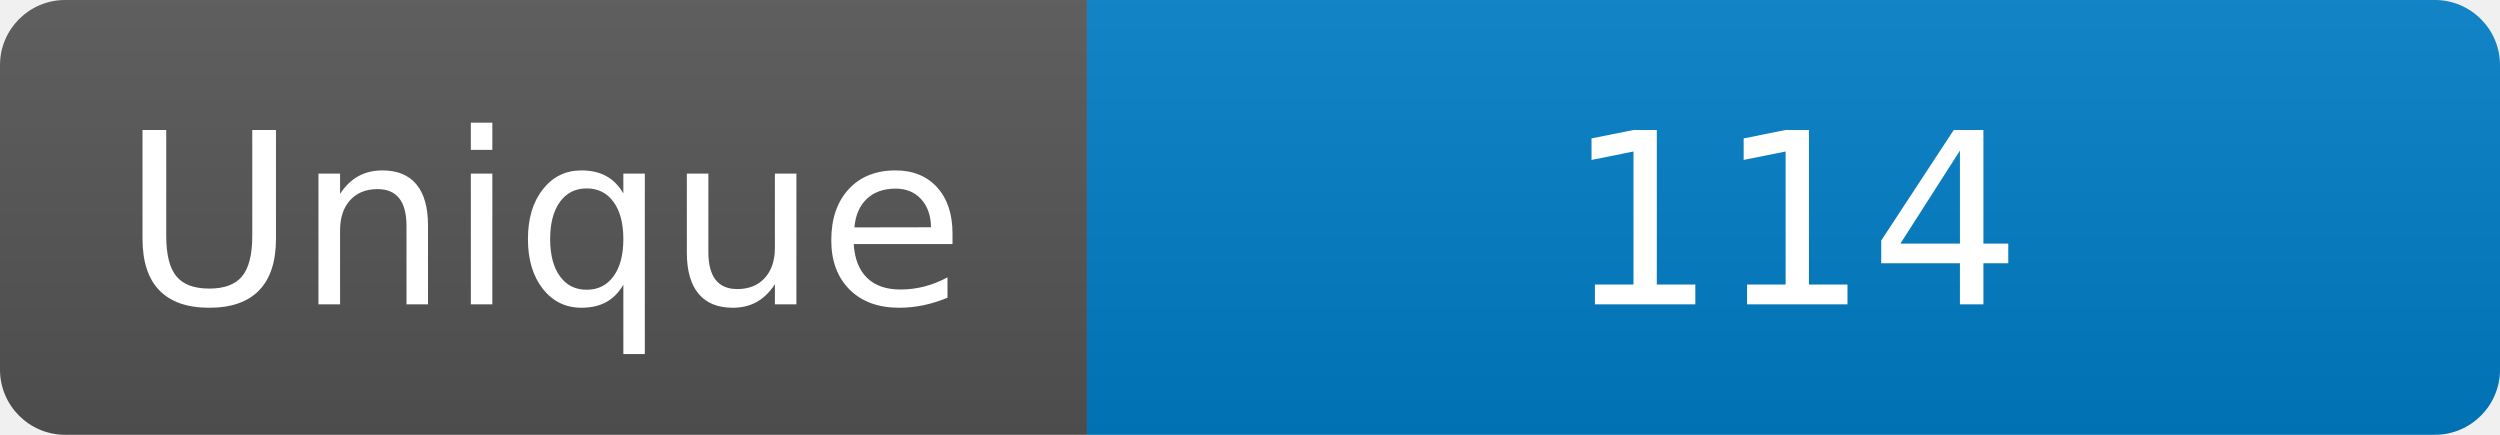
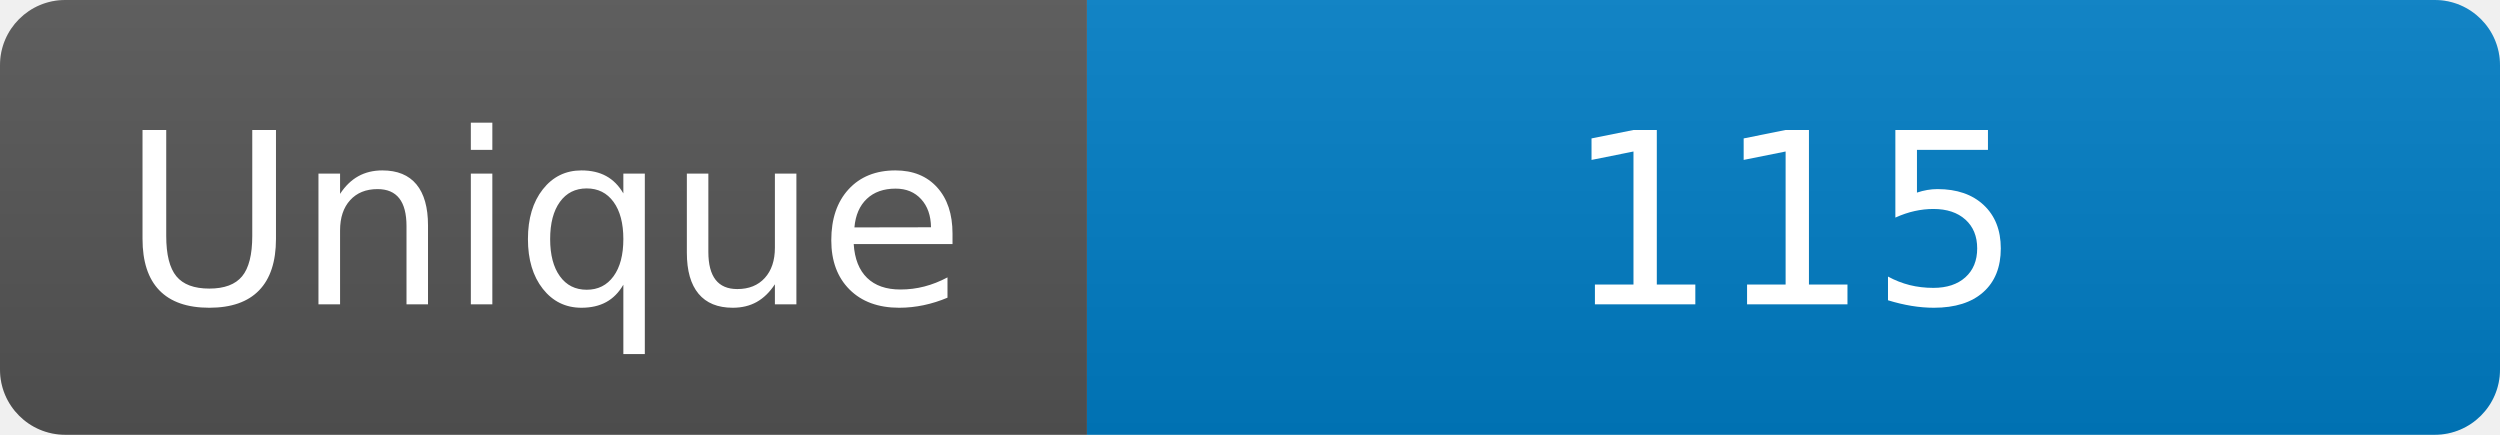
<svg xmlns="http://www.w3.org/2000/svg" width="115" height="20" role="img" aria-label="Maintained?: yes">
  <linearGradient id="s" x2="0" y2="100%">
    <stop offset="0" stop-color="#bbb" stop-opacity=".1" />
    <stop offset="1" stop-opacity=".1" />
  </linearGradient>
  <clipPath id="r">
    <rect width="115" height="20" rx="3" fill="#fff" />
  </clipPath>
  <g clip-path="url(#r)">
    <rect width="50" height="20" fill="#555" />
    <rect x="50" width="160" height="20" fill="#007ec6" />
    <rect width="115" height="20" fill="url(#s)" />
  </g>
  <g fill="#fff" text-anchor="middle" font-family="Verdana,Geneva,DejaVu Sans,sans-serif" font-size="110">
    <text x="250" y="140" transform="scale(.1)" fill="#fff">Unique</text>
-     <text x="825" y="140" transform="scale(.1)" fill="#fff">114</text>
+     <text x="825" y="140" transform="scale(.1)" fill="#fff">115</text>
  </g>
</svg>
